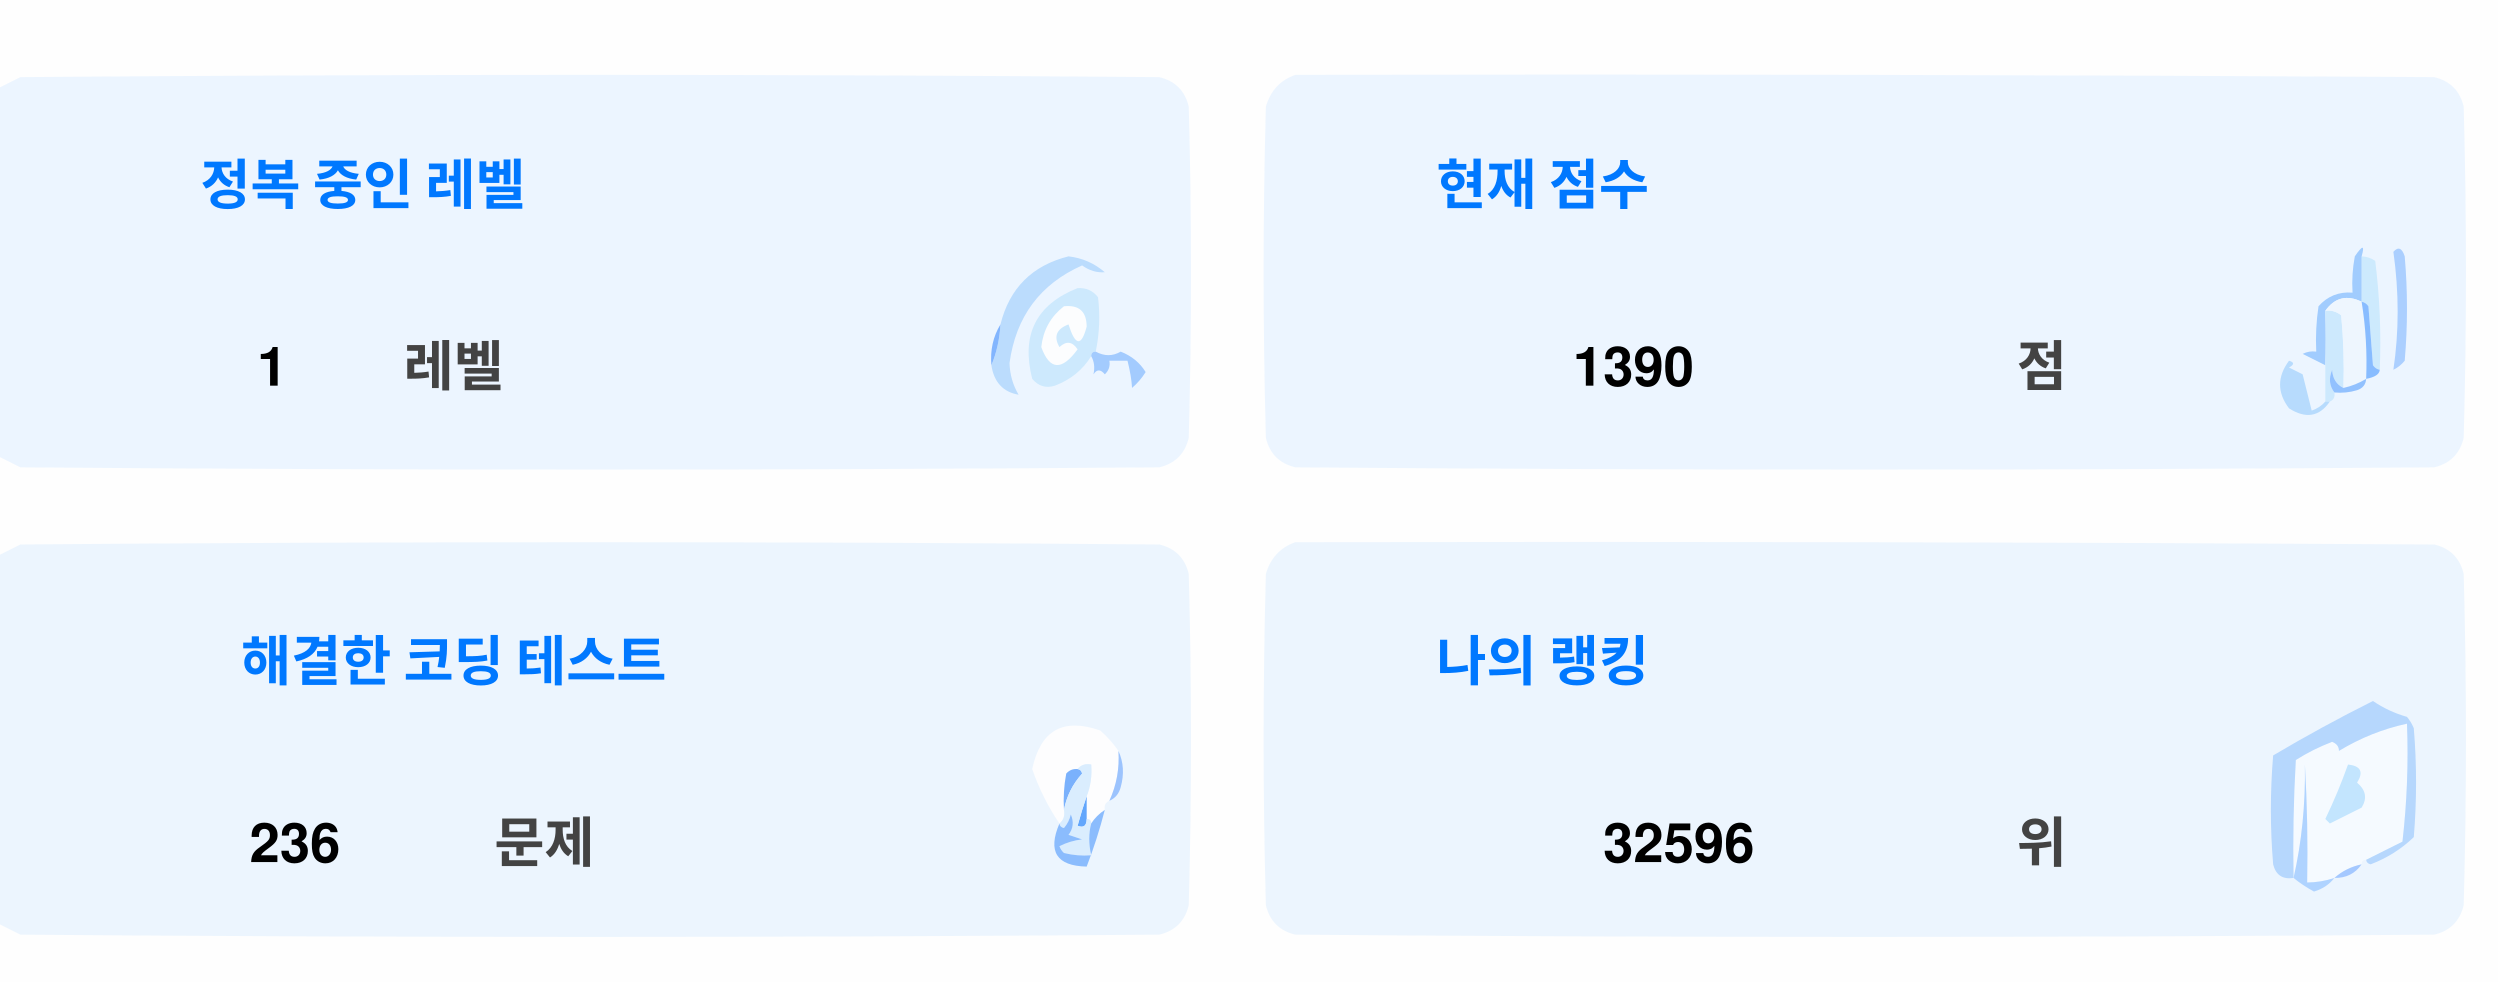
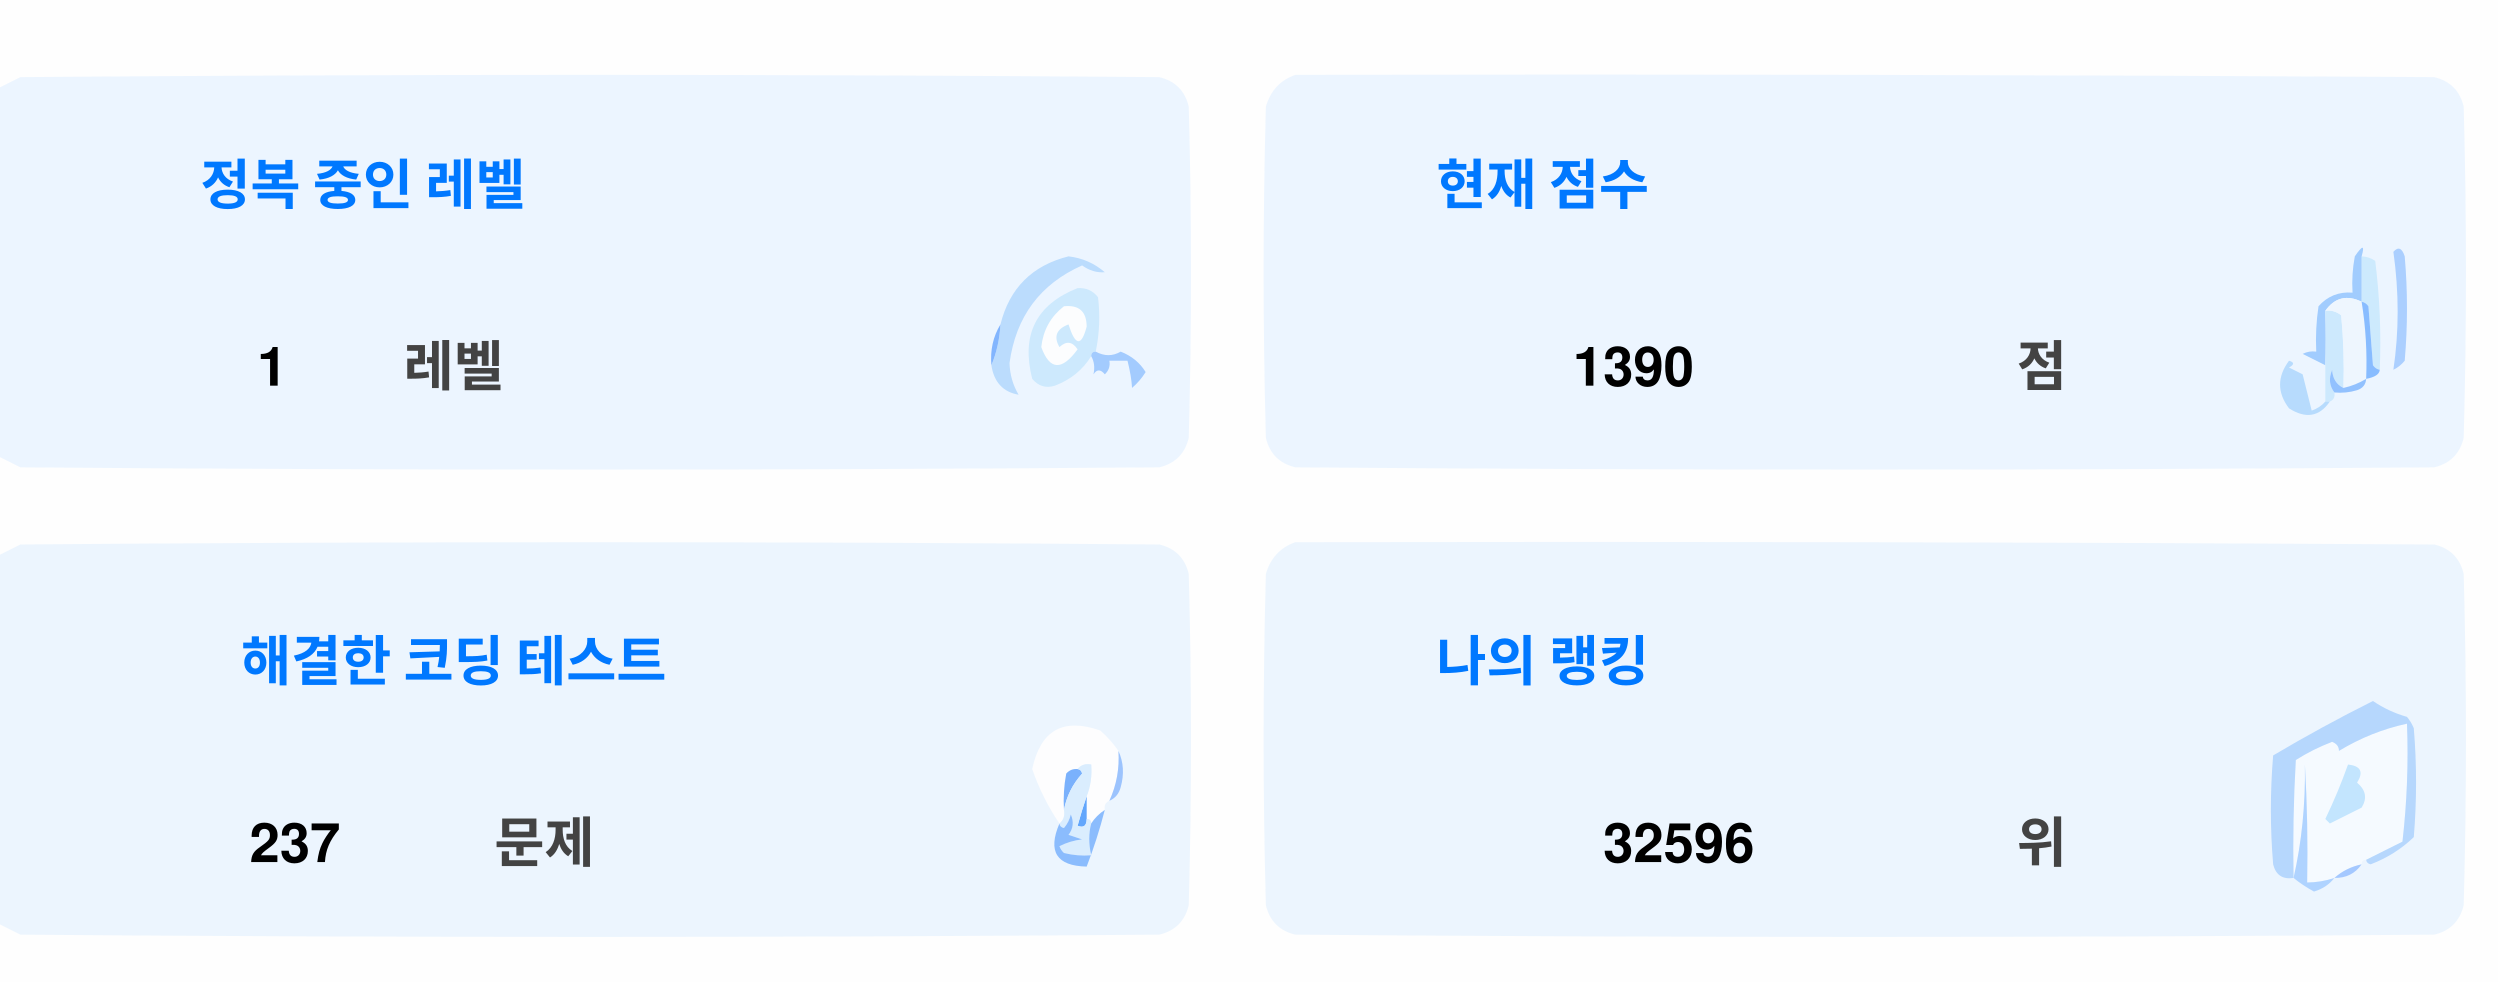
<svg xmlns="http://www.w3.org/2000/svg" version="1.1" width="551px" height="217px" style="shape-rendering:geometricPrecision; text-rendering:geometricPrecision; image-rendering:optimizeQuality; fill-rule:evenodd; clip-rule:evenodd">
  <style>.title {fill: #434343;font-size: 1rem;line-height: 1.5rem;font-weight: bold;font-family: -apple-system, BlinkMacSystemFont, Segoe UI, Helvetica, Arial, sans-serif, Apple Color Emoji, Segoe UI Emoji;}.desc {fill: #434343;font-size: 2.5rem;font-weight: bold;line-height: 1.5rem;font-family: -apple-system, BlinkMacSystemFont, Segoe UI, Helvetica, Arial, sans-serif, Apple Color Emoji, Segoe UI Emoji;}.desc-2 {fill: #434343;font-size: 1rem;font-weight: bold;line-height: 1.5rem;font-family: -apple-system, BlinkMacSystemFont, Segoe UI, Helvetica, Arial, sans-serif, Apple Color Emoji, Segoe UI Emoji;}.text, .desc {animation: twinkling 4s ease-in-out infinite;}@keyframes twinkling {40% { opacity: 1; }50% { opacity: 0.5; }60% { opacity: 1; }70% { opacity: 0.5; }80% { opacity: 1; }}</style>
  <g>
    <path style="opacity:1" fill="#fefefe" d="M -0.5,-0.5 C 183.167,-0.5 366.833,-0.5 550.5,-0.5C 550.5,71.833 550.5,144.167 550.5,216.5C 366.833,216.5 183.167,216.5 -0.5,216.5C -0.5,212.167 -0.5,207.833 -0.5,203.5C 1.14,204.32 2.807,205.153 4.5,206C 88.167,206.667 171.833,206.667 255.5,206C 259,205.167 261.167,203 262,199.5C 262.667,175.167 262.667,150.833 262,126.5C 261.167,123 259,120.833 255.5,120C 171.833,119.333 88.167,119.333 4.5,120C 2.807,120.847 1.14,121.68 -0.5,122.5C -0.5,115.167 -0.5,107.833 -0.5,100.5C 1.14,101.32 2.807,102.153 4.5,103C 88.167,103.667 171.833,103.667 255.5,103C 259,102.167 261.167,100 262,96.5C 262.667,72.167 262.667,47.833 262,23.5C 261.167,20 259,17.833 255.5,17C 171.833,16.333 88.167,16.333 4.5,17C 2.807,17.847 1.14,18.68 -0.5,19.5C -0.5,12.833 -0.5,6.167 -0.5,-0.5 Z" />
  </g>
  <g>
    <path style="opacity:1" fill="#ecf5ff" d="M -0.5,100.5 C -0.5,73.5 -0.5,46.5 -0.5,19.5C 1.14,18.68 2.807,17.847 4.5,17C 88.167,16.333 171.833,16.333 255.5,17C 259,17.833 261.167,20 262,23.5C 262.667,47.833 262.667,72.167 262,96.5C 261.167,100 259,102.167 255.5,103C 171.833,103.667 88.167,103.667 4.5,103C 2.807,102.153 1.14,101.32 -0.5,100.5 Z" />
  </g>
  <g>
    <path style="opacity:1" fill="#ecf5ff" d="M 285.5,16.5 C 369.167,16.333 452.834,16.5 536.5,17C 540,17.833 542.167,20 543,23.5C 543.667,47.833 543.667,72.167 543,96.5C 542.167,100 540,102.167 536.5,103C 452.833,103.667 369.167,103.667 285.5,103C 282,102.167 279.833,100 279,96.5C 278.333,72.167 278.333,47.833 279,23.5C 280.018,19.985 282.185,17.652 285.5,16.5 Z" />
  </g>
  <g>
    <path style="opacity:1" fill="#cdeafd" d="M 520.5,56.5 C 521.583,56.539 522.583,56.873 523.5,57.5C 524.498,65.472 524.831,73.472 524.5,81.5C 523.883,81.389 523.383,81.056 523,80.5C 522.667,76.167 522.333,71.833 522,67.5C 521.617,66.944 521.117,66.611 520.5,66.5C 520.5,63.167 520.5,59.833 520.5,56.5 Z" />
  </g>
  <g>
    <path style="opacity:1" fill="#abcfff" d="M 527.5,55.5 C 528.566,54.308 529.399,54.641 530,56.5C 530.667,64.167 530.667,71.833 530,79.5C 529.311,80.357 528.478,81.023 527.5,81.5C 528.758,73.08 528.758,64.414 527.5,55.5 Z" />
  </g>
  <g>
    <path style="opacity:1" fill="#bbdcfd" d="M 218.5,80.5 C 219.657,77.727 220.324,74.727 220.5,71.5C 222.49,63.51 227.49,58.51 235.5,56.5C 238.528,56.847 241.194,58.014 243.5,60C 241.744,60.141 240.078,59.641 238.5,58.5C 229.247,62.607 223.914,69.773 222.5,80C 222.565,82.526 223.232,84.859 224.5,87C 221.07,86.397 219.07,84.231 218.5,80.5 Z" />
  </g>
  <g>
    <path style="opacity:1" fill="#cde9fd" d="M 241.5,77.5 C 240.833,77.5 240.5,77.833 240.5,78.5C 238.628,81.529 235.961,83.695 232.5,85C 230.536,85.624 228.869,85.124 227.5,83.5C 225.021,73.791 228.354,67.124 237.5,63.5C 239.374,63.39 240.874,64.056 242,65.5C 242.497,69.524 242.331,73.524 241.5,77.5 Z" />
  </g>
  <g>
    <path style="opacity:1" fill="#fcfdfe" d="M 234.5,67.5 C 237.826,67.162 239.493,68.662 239.5,72C 238.334,76.434 237,76.267 235.5,71.5C 232.832,72.515 232.166,74.182 233.5,76.5C 235.017,75.089 236.351,75.256 237.5,77C 234.006,81.771 231.34,81.605 229.5,76.5C 229.904,72.771 231.571,69.771 234.5,67.5 Z" />
  </g>
  <g>
    <path style="opacity:1" fill="#a1ccfe" d="M 520.5,56.5 C 520.5,59.833 520.5,63.167 520.5,66.5C 517.238,64.922 514.572,65.589 512.5,68.5C 512.617,72.81 512.617,76.81 512.5,80.5C 510.86,79.68 509.193,78.847 507.5,78C 508.448,77.517 509.448,77.35 510.5,77.5C 510.335,74.15 510.502,70.817 511,67.5C 512.995,65.253 515.495,64.253 518.5,64.5C 518.336,61.813 518.503,59.146 519,56.5C 520.731,53.969 521.231,53.969 520.5,56.5 Z" />
  </g>
  <g>
    <path style="opacity:1" fill="#cde9fd" d="M 512.5,68.5 C 513.822,68.33 514.989,68.663 516,69.5C 516.499,74.823 516.666,80.156 516.5,85.5C 514.955,84.77 514.122,83.437 514,81.5C 513.22,83.387 513.387,85.054 514.5,86.5C 514.672,87.492 514.338,88.158 513.5,88.5C 513.167,88.5 512.833,88.5 512.5,88.5C 512.5,85.833 512.5,83.167 512.5,80.5C 512.617,76.81 512.617,72.81 512.5,68.5 Z" />
  </g>
  <g>
    <path style="opacity:1" fill="#eef6fe" d="M 520.5,66.5 C 521.407,72.106 521.74,77.773 521.5,83.5C 519.95,84.441 518.284,85.108 516.5,85.5C 516.666,80.156 516.499,74.823 516,69.5C 514.989,68.663 513.822,68.33 512.5,68.5C 514.572,65.589 517.238,64.922 520.5,66.5 Z" />
  </g>
  <g>
    <path style="opacity:1" fill="#88bcff" d="M 520.5,66.5 C 521.117,66.611 521.617,66.944 522,67.5C 522.333,71.833 522.667,76.167 523,80.5C 523.383,81.056 523.883,81.389 524.5,81.5C 524.445,82.469 523.445,83.136 521.5,83.5C 521.74,77.773 521.407,72.106 520.5,66.5 Z" />
  </g>
  <g>
    <path style="opacity:1" fill="#82b5fe" d="M 220.5,71.5 C 220.324,74.727 219.657,77.727 218.5,80.5C 218.215,77.171 218.882,74.171 220.5,71.5 Z" />
  </g>
  <g>
    <path style="opacity:1" fill="#a3cbfe" d="M 240.5,78.5 C 240.5,77.833 240.833,77.5 241.5,77.5C 243.391,78.536 245.224,78.536 247,77.5C 249.391,78.429 251.225,79.929 252.5,82C 251.681,83.319 250.681,84.486 249.5,85.5C 249.409,83.777 249.075,81.777 248.5,79.5C 247.167,79.5 245.833,79.5 244.5,79.5C 244.719,80.675 244.386,81.675 243.5,82.5C 242.575,81.359 241.741,81.359 241,82.5C 241.331,80.981 241.164,79.648 240.5,78.5 Z" />
  </g>
  <g>
    <path style="opacity:1" fill="#b7dbfd" d="M 512.5,88.5 C 512.833,88.5 513.167,88.5 513.5,88.5C 511.199,91.857 508.199,92.357 504.5,90C 501.872,86.535 501.872,83.035 504.5,79.5C 505.696,79.846 505.696,80.346 504.5,81C 505.5,81.5 506.5,82 507.5,82.5C 508.167,85.167 508.833,87.833 509.5,90.5C 510.739,90.058 511.739,89.391 512.5,88.5 Z" />
  </g>
  <g>
    <path style="opacity:1" fill="#92c1fe" d="M 516.5,85.5 C 518.284,85.108 519.95,84.441 521.5,83.5C 521.423,84.75 520.756,85.583 519.5,86C 517.866,86.493 516.199,86.66 514.5,86.5C 513.387,85.054 513.22,83.387 514,81.5C 514.122,83.437 514.955,84.77 516.5,85.5 Z" />
  </g>
  <g>
    <path style="opacity:1" fill="#ecf5fe" d="M -0.5,203.5 C -0.5,176.5 -0.5,149.5 -0.5,122.5C 1.14,121.68 2.807,120.847 4.5,120C 88.167,119.333 171.833,119.333 255.5,120C 259,120.833 261.167,123 262,126.5C 262.667,150.833 262.667,175.167 262,199.5C 261.167,203 259,205.167 255.5,206C 171.833,206.667 88.167,206.667 4.5,206C 2.807,205.153 1.14,204.32 -0.5,203.5 Z" />
  </g>
  <g>
    <path style="opacity:1" fill="#ecf5fe" d="M 285.5,119.5 C 369.167,119.333 452.834,119.5 536.5,120C 540,120.833 542.167,123 543,126.5C 543.667,150.833 543.667,175.167 543,199.5C 542.167,203 540,205.167 536.5,206C 452.833,206.667 369.167,206.667 285.5,206C 282,205.167 279.833,203 279,199.5C 278.333,175.167 278.333,150.833 279,126.5C 280.018,122.985 282.185,120.652 285.5,119.5 Z" />
  </g>
  <g>
    <path style="opacity:1" fill="#fdfdfe" d="M 246.5,165.5 C 246.758,169.367 246.092,173.034 244.5,176.5C 243.662,176.842 243.328,177.508 243.5,178.5C 242.272,179.306 241.272,180.306 240.5,181.5C 240.5,180.833 240.167,180.5 239.5,180.5C 239.5,178.833 239.5,177.167 239.5,175.5C 240.369,173.283 240.702,170.95 240.5,168.5C 239.209,168.263 238.209,168.596 237.5,169.5C 236.504,169.414 235.671,169.748 235,170.5C 234.503,173.146 234.336,175.813 234.5,178.5C 234.737,179.791 234.404,180.791 233.5,181.5C 230.986,177.806 228.986,173.806 227.5,169.5C 229.309,160.957 234.309,158.124 242.5,161C 244.07,162.397 245.404,163.897 246.5,165.5 Z" />
  </g>
  <g>
    <path style="opacity:1" fill="#f5faff" d="M 521.5,189.5 C 520.833,189.5 520.5,189.833 520.5,190.5C 518.181,190.992 516.181,191.992 514.5,193.5C 512.565,194.15 510.565,194.483 508.5,194.5C 508.666,185.827 508.5,177.16 508,168.5C 508.141,177.227 507.308,185.56 505.5,193.5C 505.334,184.827 505.5,176.16 506,167.5C 508.527,165.903 511.194,164.57 514,163.5C 515.011,163.892 515.511,164.559 515.5,165.5C 520.21,162.641 525.21,160.641 530.5,159.5C 530.831,168.192 530.498,176.859 529.5,185.5C 526.807,186.847 524.14,188.18 521.5,189.5 Z" />
  </g>
  <g>
    <path style="opacity:1" fill="#b6d7fd" d="M 521.5,189.5 C 524.14,188.18 526.807,186.847 529.5,185.5C 530.498,176.859 530.831,168.192 530.5,159.5C 525.21,160.641 520.21,162.641 515.5,165.5C 515.511,164.559 515.011,163.892 514,163.5C 511.194,164.57 508.527,165.903 506,167.5C 505.5,176.16 505.334,184.827 505.5,193.5C 503.089,193.863 501.589,192.863 501,190.5C 500.333,182.5 500.333,174.5 501,166.5C 508.173,162.246 515.507,158.246 523,154.5C 525.304,156.068 527.804,157.235 530.5,158C 531.126,158.75 531.626,159.584 532,160.5C 532.667,168.5 532.667,176.5 532,184.5C 529.292,187.111 526.125,189.111 522.5,190.5C 521.893,190.376 521.56,190.043 521.5,189.5 Z" />
  </g>
  <g>
    <path style="opacity:1" fill="#c3e5fe" d="M 517.5,168.5 C 520.317,168.801 520.984,170.134 519.5,172.5C 521.439,174.122 521.772,175.956 520.5,178C 518.167,179.167 515.833,180.333 513.5,181.5C 513.167,181.167 512.833,180.833 512.5,180.5C 514.414,176.515 516.081,172.515 517.5,168.5 Z" />
  </g>
  <g>
    <path style="opacity:1" fill="#7ab1fc" d="M 237.5,169.5 C 238.043,169.56 238.376,169.893 238.5,170.5C 236.395,172.836 235.062,175.503 234.5,178.5C 234.336,175.813 234.503,173.146 235,170.5C 235.671,169.748 236.504,169.414 237.5,169.5 Z" />
  </g>
  <g>
    <path style="opacity:1" fill="#afd3ff" d="M 514.5,193.5 C 513.378,194.947 511.878,195.947 510,196.5C 508.348,195.601 506.848,194.601 505.5,193.5C 507.308,185.56 508.141,177.227 508,168.5C 508.5,177.16 508.666,185.827 508.5,194.5C 510.565,194.483 512.565,194.15 514.5,193.5 Z" />
  </g>
  <g>
    <path style="opacity:1" fill="#9cc3fd" d="M 246.5,165.5 C 247.634,167.966 247.801,170.633 247,173.5C 246.623,174.942 245.79,175.942 244.5,176.5C 246.092,173.034 246.758,169.367 246.5,165.5 Z" />
  </g>
  <g>
    <path style="opacity:1" fill="#62a6fc" d="M 239.5,175.5 C 239.5,177.167 239.5,178.833 239.5,180.5C 239.483,182.028 238.816,182.528 237.5,182C 238.117,179.723 238.784,177.556 239.5,175.5 Z" />
  </g>
  <g>
    <path style="opacity:1" fill="#daedfe" d="M 237.5,169.5 C 238.209,168.596 239.209,168.263 240.5,168.5C 240.702,170.95 240.369,173.283 239.5,175.5C 238.784,177.556 238.117,179.723 237.5,182C 238.816,182.528 239.483,182.028 239.5,180.5C 240.167,180.5 240.5,180.833 240.5,181.5C 239.918,183.669 239.918,186.002 240.5,188.5C 238.473,188.662 236.473,188.495 234.5,188C 234.043,187.586 233.709,187.086 233.5,186.5C 235.078,185.702 236.744,185.202 238.5,185C 237.5,184.667 236.5,184.333 235.5,184C 236.554,182.612 236.72,181.112 236,179.5C 235.751,180.624 235.251,181.624 234.5,182.5C 233.893,182.376 233.56,182.043 233.5,181.5C 234.404,180.791 234.737,179.791 234.5,178.5C 235.062,175.503 236.395,172.836 238.5,170.5C 238.376,169.893 238.043,169.56 237.5,169.5 Z" />
  </g>
  <g>
    <path style="opacity:1" fill="#8bbcfd" d="M 243.5,178.5 C 242.395,182.803 241.062,186.969 239.5,191C 232.857,190.847 230.857,187.68 233.5,181.5C 233.56,182.043 233.893,182.376 234.5,182.5C 235.251,181.624 235.751,180.624 236,179.5C 236.72,181.112 236.554,182.612 235.5,184C 236.5,184.333 237.5,184.667 238.5,185C 236.744,185.202 235.078,185.702 233.5,186.5C 233.709,187.086 234.043,187.586 234.5,188C 236.473,188.495 238.473,188.662 240.5,188.5C 239.918,186.002 239.918,183.669 240.5,181.5C 241.272,180.306 242.272,179.306 243.5,178.5 Z" />
  </g>
  <g>
    <path style="opacity:1" fill="#a4c8ff" d="M 520.5,190.5 C 519.089,192.539 517.089,193.539 514.5,193.5C 516.181,191.992 518.181,190.992 520.5,190.5 Z" />
  </g>
  <text text-anchor="middle" x="80" y="45" class="title" style="fill:#0078ff;" stroke="#none" stroke-width="1">정복 중인 레벨</text>
  <text text-anchor="middle" x="60" y="85" class="desc" style="fill:#000000;" stroke="#none" stroke-width="1">1</text>
  <text text-anchor="middle" x="100" y="85" class="desc-2" style="fill:#434343;" stroke="#none" stroke-width="1">레벨</text>
  <text text-anchor="middle" x="340" y="45" class="title" style="fill:#0078ff;" stroke="#none" stroke-width="1">현재 점수</text>
  <text text-anchor="middle" x="360" y="85" class="desc" style="fill:#000000;" stroke="#none" stroke-width="1">1390</text>
  <text text-anchor="middle" x="450" y="85" class="desc-2" style="fill:#434343;" stroke="#none" stroke-width="1">점</text>
  <text text-anchor="middle" x="100" y="150" class="title" style="fill:#0078ff;" stroke="#none" stroke-width="1">해결한 코딩 테스트</text>
-   <text text-anchor="middle" x="65" y="190" class="desc" style="fill:#000000;" stroke="#none" stroke-width="1">236</text>
+   <text text-anchor="middle" x="65" y="190" class="desc" style="fill:#000000;" stroke="#none" stroke-width="1">237</text>
  <text text-anchor="middle" x="120" y="190" class="desc-2" style="fill:#434343;" stroke="#none" stroke-width="1">문제</text>
  <text text-anchor="middle" x="340" y="150" class="title" style="fill:#0078ff;" stroke="#none" stroke-width="1">나의 랭킹</text>
  <text text-anchor="middle" x="370" y="190" class="desc" style="fill:#000000;" stroke="#none" stroke-width="1">32596</text>
  <text text-anchor="middle" x="450" y="190" class="desc-2" style="fill:#434343;" stroke="#none" stroke-width="1">위</text>
</svg>
